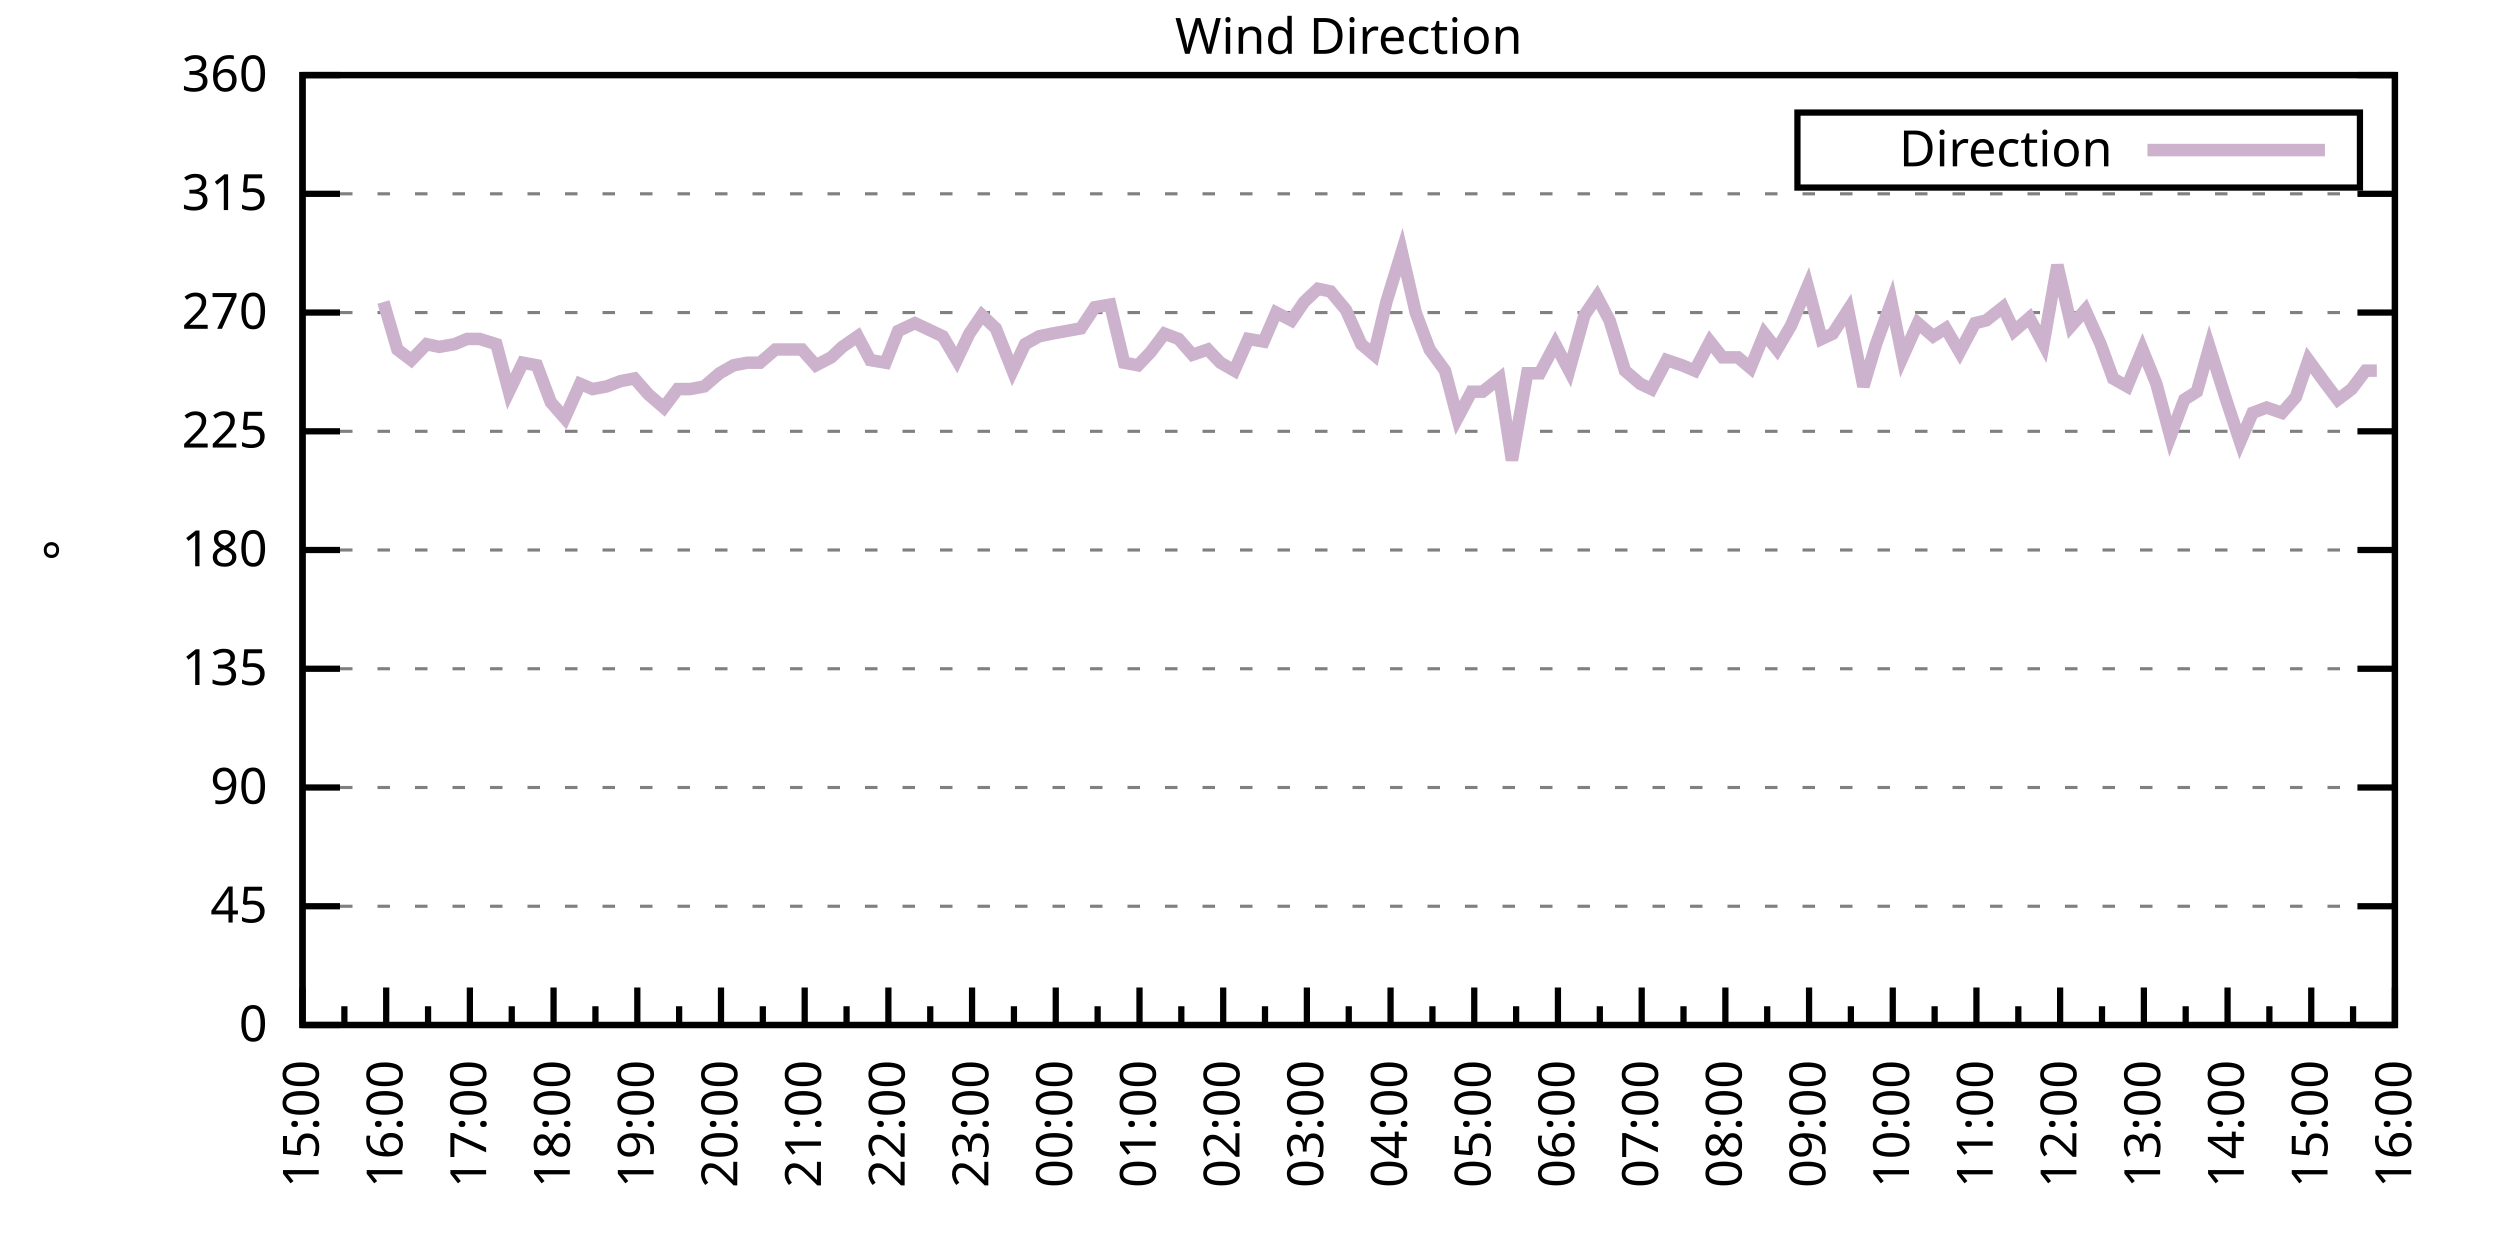
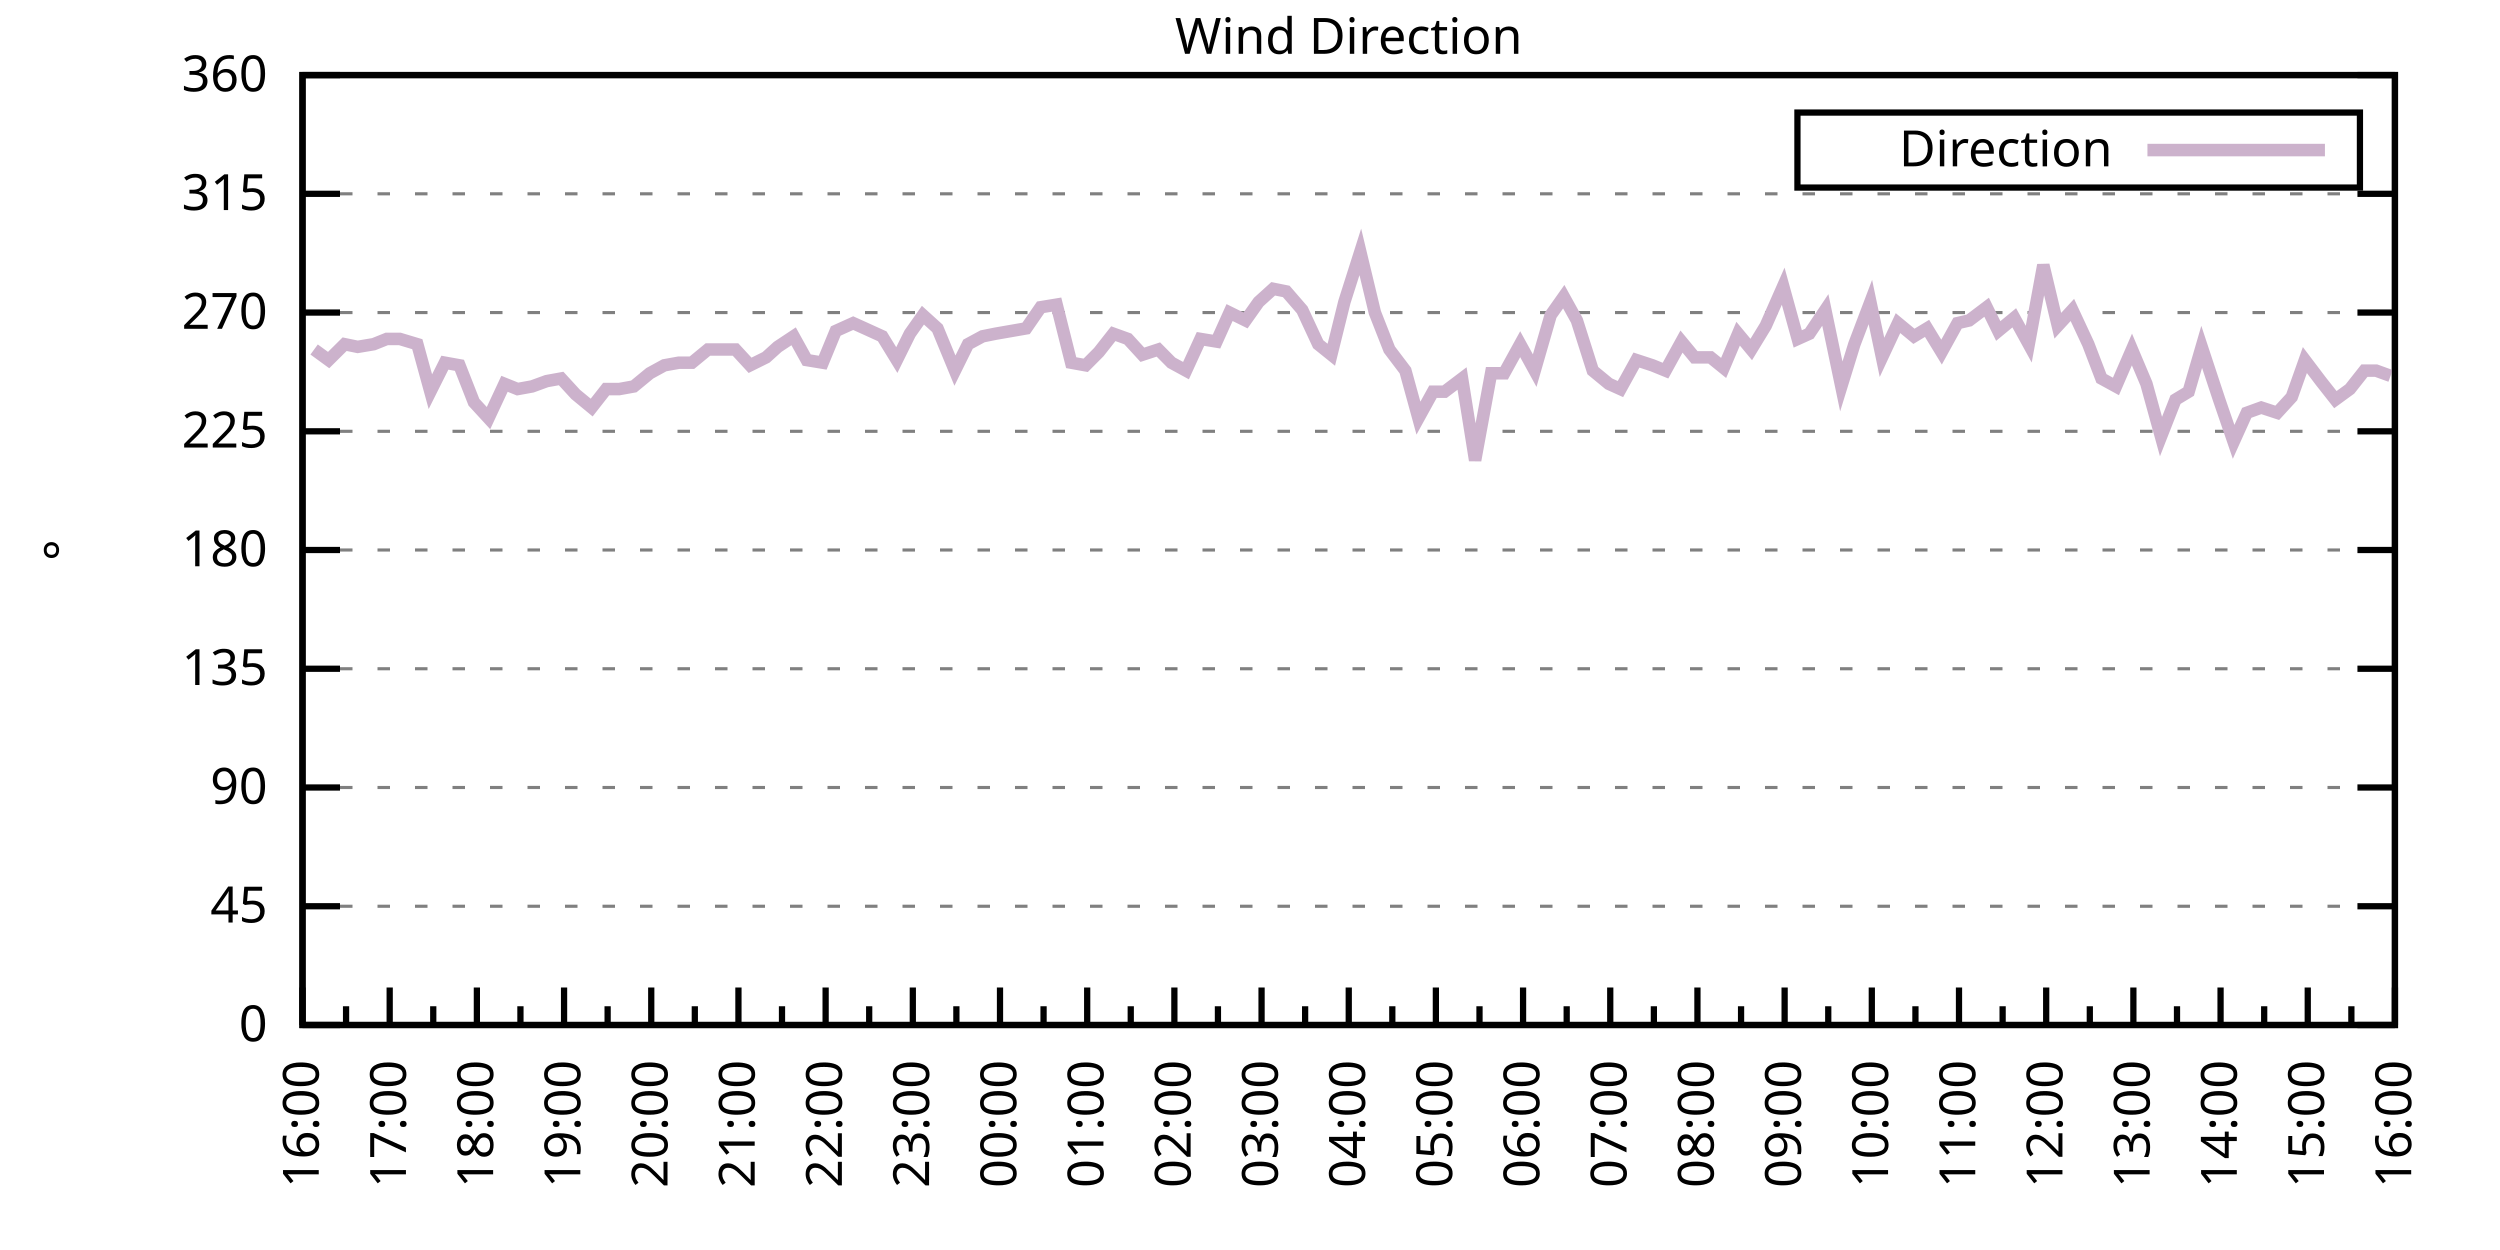
<svg xmlns="http://www.w3.org/2000/svg" xmlns:xlink="http://www.w3.org/1999/xlink" width="400" height="200" viewBox="0 0 400 200">
  <g id="gnuplot_canvas">
    <rect x="0" y="0" width="400" height="200" fill="none" />
    <defs>
      <circle id="gpDot" r="0.5" stroke-width="0.5" stroke="currentColor" />
      <path id="gpPt0" stroke-width="0.333" stroke="currentColor" d="M-1,0 h2 M0,-1 v2" />
      <path id="gpPt1" stroke-width="0.333" stroke="currentColor" d="M-1,-1 L1,1 M1,-1 L-1,1" />
      <path id="gpPt2" stroke-width="0.333" stroke="currentColor" d="M-1,0 L1,0 M0,-1 L0,1 M-1,-1 L1,1 M-1,1 L1,-1" />
      <rect id="gpPt3" stroke-width="0.333" stroke="currentColor" x="-1" y="-1" width="2" height="2" />
      <rect id="gpPt4" stroke-width="0.333" stroke="currentColor" fill="currentColor" x="-1" y="-1" width="2" height="2" />
      <circle id="gpPt5" stroke-width="0.333" stroke="currentColor" cx="0" cy="0" r="1" />
      <use xlink:href="#gpPt5" id="gpPt6" fill="currentColor" stroke="none" />
      <path id="gpPt7" stroke-width="0.333" stroke="currentColor" d="M0,-1.33 L-1.33,0.67 L1.33,0.67 z" />
      <use xlink:href="#gpPt7" id="gpPt8" fill="currentColor" stroke="none" />
      <use xlink:href="#gpPt7" id="gpPt9" stroke="currentColor" transform="rotate(180)" />
      <use xlink:href="#gpPt9" id="gpPt10" fill="currentColor" stroke="none" />
      <use xlink:href="#gpPt3" id="gpPt11" stroke="currentColor" transform="rotate(45)" />
      <use xlink:href="#gpPt11" id="gpPt12" fill="currentColor" stroke="none" />
      <path id="gpPt13" stroke-width="0.333" stroke="currentColor" d="M0,1.330 L1.265,0.411 L0.782,-1.067 L-0.782,-1.076 L-1.265,0.411 z" />
      <use xlink:href="#gpPt13" id="gpPt14" fill="currentColor" stroke="none" />
      <filter id="textbox" filterUnits="objectBoundingBox" x="0" y="0" height="1" width="1">
        <feFlood flood-color="white" flood-opacity="1" result="bgnd" />
        <feComposite in="SourceGraphic" in2="bgnd" operator="atop" />
      </filter>
      <filter id="greybox" filterUnits="objectBoundingBox" x="0" y="0" height="1" width="1">
        <feFlood flood-color="lightgrey" flood-opacity="1" result="grey" />
        <feComposite in="SourceGraphic" in2="grey" operator="atop" />
      </filter>
    </defs>
    <g fill="none" color="white" stroke="currentColor" stroke-width="1.00" stroke-linecap="butt" stroke-linejoin="miter">
</g>
    <g fill="none" color="black" stroke="currentColor" stroke-width="1.00" stroke-linecap="butt" stroke-linejoin="miter">
      <g stroke="none" shape-rendering="crispEdges">
        <polygon fill="rgb(255, 255, 255)" points="48.40,164.00 383.18,164.00 383.18,12.02 48.40,12.02 " />
      </g>
    </g>
    <g fill="none" color="black" stroke="currentColor" stroke-width="1.00" stroke-linecap="butt" stroke-linejoin="miter">
</g>
    <g fill="none" color="black" stroke="black" stroke-width="0.50" stroke-linecap="butt" stroke-linejoin="miter">
</g>
    <g fill="none" color="gray" stroke="currentColor" stroke-width="0.50" stroke-linecap="butt" stroke-linejoin="miter">
      <path stroke="gray" stroke-dasharray="2,4" class="gridline" d="M48.40,164.00 L383.19,164.00  " />
    </g>
    <g fill="none" color="gray" stroke="gray" stroke-width="1.00" stroke-linecap="butt" stroke-linejoin="miter">
</g>
    <g fill="none" color="black" stroke="currentColor" stroke-width="1.00" stroke-linecap="butt" stroke-linejoin="miter">
      <path stroke="black" d="M48.40,164.00 L54.40,164.00 M383.19,164.00 L377.19,164.00  " />
      <g transform="translate(42.80,166.60)" stroke="none" fill="black" font-family="Sans" font-size="8.00" text-anchor="end">
        <text>
          <tspan font-family="Sans"> 0</tspan>
        </text>
      </g>
    </g>
    <g fill="none" color="black" stroke="currentColor" stroke-width="1.00" stroke-linecap="butt" stroke-linejoin="miter">
</g>
    <g fill="none" color="black" stroke="black" stroke-width="0.50" stroke-linecap="butt" stroke-linejoin="miter">
</g>
    <g fill="none" color="gray" stroke="currentColor" stroke-width="0.50" stroke-linecap="butt" stroke-linejoin="miter">
      <path stroke="gray" stroke-dasharray="2,4" class="gridline" d="M48.40,145.00 L383.19,145.00  " />
    </g>
    <g fill="none" color="gray" stroke="gray" stroke-width="1.00" stroke-linecap="butt" stroke-linejoin="miter">
</g>
    <g fill="none" color="black" stroke="currentColor" stroke-width="1.00" stroke-linecap="butt" stroke-linejoin="miter">
      <path stroke="black" d="M48.40,145.00 L54.40,145.00 M383.19,145.00 L377.19,145.00  " />
      <g transform="translate(42.80,147.60)" stroke="none" fill="black" font-family="Sans" font-size="8.00" text-anchor="end">
        <text>
          <tspan font-family="Sans"> 45</tspan>
        </text>
      </g>
    </g>
    <g fill="none" color="black" stroke="currentColor" stroke-width="1.00" stroke-linecap="butt" stroke-linejoin="miter">
</g>
    <g fill="none" color="black" stroke="black" stroke-width="0.50" stroke-linecap="butt" stroke-linejoin="miter">
</g>
    <g fill="none" color="gray" stroke="currentColor" stroke-width="0.50" stroke-linecap="butt" stroke-linejoin="miter">
      <path stroke="gray" stroke-dasharray="2,4" class="gridline" d="M48.40,126.00 L383.19,126.00  " />
    </g>
    <g fill="none" color="gray" stroke="gray" stroke-width="1.00" stroke-linecap="butt" stroke-linejoin="miter">
</g>
    <g fill="none" color="black" stroke="currentColor" stroke-width="1.00" stroke-linecap="butt" stroke-linejoin="miter">
      <path stroke="black" d="M48.40,126.00 L54.40,126.00 M383.19,126.00 L377.19,126.00  " />
      <g transform="translate(42.80,128.60)" stroke="none" fill="black" font-family="Sans" font-size="8.00" text-anchor="end">
        <text>
          <tspan font-family="Sans"> 90</tspan>
        </text>
      </g>
    </g>
    <g fill="none" color="black" stroke="currentColor" stroke-width="1.00" stroke-linecap="butt" stroke-linejoin="miter">
</g>
    <g fill="none" color="black" stroke="black" stroke-width="0.50" stroke-linecap="butt" stroke-linejoin="miter">
</g>
    <g fill="none" color="gray" stroke="currentColor" stroke-width="0.50" stroke-linecap="butt" stroke-linejoin="miter">
      <path stroke="gray" stroke-dasharray="2,4" class="gridline" d="M48.40,107.00 L383.19,107.00  " />
    </g>
    <g fill="none" color="gray" stroke="gray" stroke-width="1.00" stroke-linecap="butt" stroke-linejoin="miter">
</g>
    <g fill="none" color="black" stroke="currentColor" stroke-width="1.00" stroke-linecap="butt" stroke-linejoin="miter">
      <path stroke="black" d="M48.40,107.00 L54.40,107.00 M383.19,107.00 L377.19,107.00  " />
      <g transform="translate(42.80,109.60)" stroke="none" fill="black" font-family="Sans" font-size="8.00" text-anchor="end">
        <text>
          <tspan font-family="Sans"> 135</tspan>
        </text>
      </g>
    </g>
    <g fill="none" color="black" stroke="currentColor" stroke-width="1.00" stroke-linecap="butt" stroke-linejoin="miter">
</g>
    <g fill="none" color="black" stroke="black" stroke-width="0.50" stroke-linecap="butt" stroke-linejoin="miter">
</g>
    <g fill="none" color="gray" stroke="currentColor" stroke-width="0.50" stroke-linecap="butt" stroke-linejoin="miter">
      <path stroke="gray" stroke-dasharray="2,4" class="gridline" d="M48.40,88.00 L383.19,88.00  " />
    </g>
    <g fill="none" color="gray" stroke="gray" stroke-width="1.00" stroke-linecap="butt" stroke-linejoin="miter">
</g>
    <g fill="none" color="black" stroke="currentColor" stroke-width="1.00" stroke-linecap="butt" stroke-linejoin="miter">
      <path stroke="black" d="M48.40,88.00 L54.40,88.00 M383.19,88.00 L377.19,88.00  " />
      <g transform="translate(42.80,90.60)" stroke="none" fill="black" font-family="Sans" font-size="8.00" text-anchor="end">
        <text>
          <tspan font-family="Sans"> 180</tspan>
        </text>
      </g>
    </g>
    <g fill="none" color="black" stroke="currentColor" stroke-width="1.00" stroke-linecap="butt" stroke-linejoin="miter">
</g>
    <g fill="none" color="black" stroke="black" stroke-width="0.50" stroke-linecap="butt" stroke-linejoin="miter">
</g>
    <g fill="none" color="gray" stroke="currentColor" stroke-width="0.50" stroke-linecap="butt" stroke-linejoin="miter">
      <path stroke="gray" stroke-dasharray="2,4" class="gridline" d="M48.40,69.01 L383.19,69.01  " />
    </g>
    <g fill="none" color="gray" stroke="gray" stroke-width="1.00" stroke-linecap="butt" stroke-linejoin="miter">
</g>
    <g fill="none" color="black" stroke="currentColor" stroke-width="1.00" stroke-linecap="butt" stroke-linejoin="miter">
      <path stroke="black" d="M48.40,69.01 L54.40,69.01 M383.19,69.01 L377.19,69.01  " />
      <g transform="translate(42.80,71.61)" stroke="none" fill="black" font-family="Sans" font-size="8.00" text-anchor="end">
        <text>
          <tspan font-family="Sans"> 225</tspan>
        </text>
      </g>
    </g>
    <g fill="none" color="black" stroke="currentColor" stroke-width="1.00" stroke-linecap="butt" stroke-linejoin="miter">
</g>
    <g fill="none" color="black" stroke="black" stroke-width="0.50" stroke-linecap="butt" stroke-linejoin="miter">
</g>
    <g fill="none" color="gray" stroke="currentColor" stroke-width="0.50" stroke-linecap="butt" stroke-linejoin="miter">
      <path stroke="gray" stroke-dasharray="2,4" class="gridline" d="M48.40,50.01 L383.19,50.01  " />
    </g>
    <g fill="none" color="gray" stroke="gray" stroke-width="1.00" stroke-linecap="butt" stroke-linejoin="miter">
</g>
    <g fill="none" color="black" stroke="currentColor" stroke-width="1.00" stroke-linecap="butt" stroke-linejoin="miter">
      <path stroke="black" d="M48.40,50.01 L54.40,50.01 M383.19,50.01 L377.19,50.01  " />
      <g transform="translate(42.80,52.61)" stroke="none" fill="black" font-family="Sans" font-size="8.00" text-anchor="end">
        <text>
          <tspan font-family="Sans"> 270</tspan>
        </text>
      </g>
    </g>
    <g fill="none" color="black" stroke="currentColor" stroke-width="1.00" stroke-linecap="butt" stroke-linejoin="miter">
</g>
    <g fill="none" color="black" stroke="black" stroke-width="0.50" stroke-linecap="butt" stroke-linejoin="miter">
</g>
    <g fill="none" color="gray" stroke="currentColor" stroke-width="0.50" stroke-linecap="butt" stroke-linejoin="miter">
      <path stroke="gray" stroke-dasharray="2,4" class="gridline" d="M48.40,31.01 L383.19,31.01  " />
    </g>
    <g fill="none" color="gray" stroke="gray" stroke-width="1.00" stroke-linecap="butt" stroke-linejoin="miter">
</g>
    <g fill="none" color="black" stroke="currentColor" stroke-width="1.00" stroke-linecap="butt" stroke-linejoin="miter">
      <path stroke="black" d="M48.40,31.01 L54.40,31.01 M383.19,31.01 L377.19,31.01  " />
      <g transform="translate(42.80,33.61)" stroke="none" fill="black" font-family="Sans" font-size="8.00" text-anchor="end">
        <text>
          <tspan font-family="Sans"> 315</tspan>
        </text>
      </g>
    </g>
    <g fill="none" color="black" stroke="currentColor" stroke-width="1.00" stroke-linecap="butt" stroke-linejoin="miter">
</g>
    <g fill="none" color="black" stroke="black" stroke-width="0.50" stroke-linecap="butt" stroke-linejoin="miter">
</g>
    <g fill="none" color="gray" stroke="currentColor" stroke-width="0.50" stroke-linecap="butt" stroke-linejoin="miter">
      <path stroke="gray" stroke-dasharray="2,4" class="gridline" d="M48.40,12.01 L383.19,12.01  " />
    </g>
    <g fill="none" color="gray" stroke="gray" stroke-width="1.00" stroke-linecap="butt" stroke-linejoin="miter">
</g>
    <g fill="none" color="black" stroke="currentColor" stroke-width="1.00" stroke-linecap="butt" stroke-linejoin="miter">
      <path stroke="black" d="M48.40,12.01 L54.40,12.01 M383.19,12.01 L377.19,12.01  " />
      <g transform="translate(42.80,14.61)" stroke="none" fill="black" font-family="Sans" font-size="8.00" text-anchor="end">
        <text>
          <tspan font-family="Sans"> 360</tspan>
        </text>
      </g>
    </g>
    <g fill="none" color="black" stroke="currentColor" stroke-width="1.00" stroke-linecap="butt" stroke-linejoin="miter">
      <path stroke="black" d="M48.40,164.00 L48.40,158.00  " />
      <g transform="translate(51.00,169.60) rotate(270)" stroke="none" fill="black" font-family="Sans" font-size="8.00" text-anchor="end">
        <text>
+           <tspan font-family="Sans">16:00</tspan>
+         </text>
+       </g>
+     </g>
+     <g fill="none" color="black" stroke="currentColor" stroke-width="1.00" stroke-linecap="butt" stroke-linejoin="miter">
+       <path stroke="black" d="M55.37,164.00 L55.37,161.00 M62.35,164.00 L62.35,158.00  " />
+       <g transform="translate(64.95,169.60) rotate(270)" stroke="none" fill="black" font-family="Sans" font-size="8.00" text-anchor="end">
+         <text>
+           <tspan font-family="Sans">17:00</tspan>
+         </text>
+       </g>
+     </g>
+     <g fill="none" color="black" stroke="currentColor" stroke-width="1.00" stroke-linecap="butt" stroke-linejoin="miter">
+       <path stroke="black" d="M69.32,164.00 L69.32,161.00 M76.30,164.00 L76.30,158.00  " />
+       <g transform="translate(78.90,169.60) rotate(270)" stroke="none" fill="black" font-family="Sans" font-size="8.00" text-anchor="end">
+         <text>
+           <tspan font-family="Sans">18:00</tspan>
+         </text>
+       </g>
+     </g>
+     <g fill="none" color="black" stroke="currentColor" stroke-width="1.00" stroke-linecap="butt" stroke-linejoin="miter">
+       <path stroke="black" d="M83.27,164.00 L83.27,161.00 M90.25,164.00 L90.25,158.00  " />
+       <g transform="translate(92.85,169.60) rotate(270)" stroke="none" fill="black" font-family="Sans" font-size="8.00" text-anchor="end">
+         <text>
+           <tspan font-family="Sans">19:00</tspan>
+         </text>
+       </g>
+     </g>
+     <g fill="none" color="black" stroke="currentColor" stroke-width="1.00" stroke-linecap="butt" stroke-linejoin="miter">
+       <path stroke="black" d="M97.22,164.00 L97.22,161.00 M104.20,164.00 L104.20,158.00  " />
+       <g transform="translate(106.80,169.60) rotate(270)" stroke="none" fill="black" font-family="Sans" font-size="8.00" text-anchor="end">
+         <text>
+           <tspan font-family="Sans">20:00</tspan>
+         </text>
+       </g>
+     </g>
+     <g fill="none" color="black" stroke="currentColor" stroke-width="1.00" stroke-linecap="butt" stroke-linejoin="miter">
+       <path stroke="black" d="M111.17,164.00 L111.17,161.00 M118.15,164.00 L118.15,158.00  " />
+       <g transform="translate(120.75,169.60) rotate(270)" stroke="none" fill="black" font-family="Sans" font-size="8.00" text-anchor="end">
+         <text>
+           <tspan font-family="Sans">21:00</tspan>
+         </text>
+       </g>
+     </g>
+     <g fill="none" color="black" stroke="currentColor" stroke-width="1.00" stroke-linecap="butt" stroke-linejoin="miter">
+       <path stroke="black" d="M125.12,164.00 L125.12,161.00 M132.10,164.00 L132.10,158.00  " />
+       <g transform="translate(134.70,169.60) rotate(270)" stroke="none" fill="black" font-family="Sans" font-size="8.00" text-anchor="end">
+         <text>
+           <tspan font-family="Sans">22:00</tspan>
+         </text>
+       </g>
+     </g>
+     <g fill="none" color="black" stroke="currentColor" stroke-width="1.00" stroke-linecap="butt" stroke-linejoin="miter">
+       <path stroke="black" d="M139.07,164.00 L139.07,161.00 M146.05,164.00 L146.05,158.00  " />
+       <g transform="translate(148.65,169.60) rotate(270)" stroke="none" fill="black" font-family="Sans" font-size="8.00" text-anchor="end">
+         <text>
+           <tspan font-family="Sans">23:00</tspan>
+         </text>
+       </g>
+     </g>
+     <g fill="none" color="black" stroke="currentColor" stroke-width="1.00" stroke-linecap="butt" stroke-linejoin="miter">
+       <path stroke="black" d="M153.02,164.00 L153.02,161.00 M160.00,164.00 L160.00,158.00  " />
+       <g transform="translate(162.60,169.60) rotate(270)" stroke="none" fill="black" font-family="Sans" font-size="8.00" text-anchor="end">
+         <text>
+           <tspan font-family="Sans">00:00</tspan>
+         </text>
+       </g>
+     </g>
+     <g fill="none" color="black" stroke="currentColor" stroke-width="1.00" stroke-linecap="butt" stroke-linejoin="miter">
+       <path stroke="black" d="M166.97,164.00 L166.97,161.00 M173.95,164.00 L173.95,158.00  " />
+       <g transform="translate(176.55,169.60) rotate(270)" stroke="none" fill="black" font-family="Sans" font-size="8.00" text-anchor="end">
+         <text>
+           <tspan font-family="Sans">01:00</tspan>
+         </text>
+       </g>
+     </g>
+     <g fill="none" color="black" stroke="currentColor" stroke-width="1.00" stroke-linecap="butt" stroke-linejoin="miter">
+       <path stroke="black" d="M180.92,164.00 L180.92,161.00 M187.90,164.00 L187.90,158.00  " />
+       <g transform="translate(190.50,169.60) rotate(270)" stroke="none" fill="black" font-family="Sans" font-size="8.00" text-anchor="end">
+         <text>
+           <tspan font-family="Sans">02:00</tspan>
+         </text>
+       </g>
+     </g>
+     <g fill="none" color="black" stroke="currentColor" stroke-width="1.00" stroke-linecap="butt" stroke-linejoin="miter">
+       <path stroke="black" d="M194.87,164.00 L194.87,161.00 M201.85,164.00 L201.85,158.00  " />
+       <g transform="translate(204.45,169.60) rotate(270)" stroke="none" fill="black" font-family="Sans" font-size="8.00" text-anchor="end">
+         <text>
+           <tspan font-family="Sans">03:00</tspan>
+         </text>
+       </g>
+     </g>
+     <g fill="none" color="black" stroke="currentColor" stroke-width="1.00" stroke-linecap="butt" stroke-linejoin="miter">
+       <path stroke="black" d="M208.82,164.00 L208.82,161.00 M215.80,164.00 L215.80,158.00  " />
+       <g transform="translate(218.40,169.60) rotate(270)" stroke="none" fill="black" font-family="Sans" font-size="8.00" text-anchor="end">
+         <text>
+           <tspan font-family="Sans">04:00</tspan>
+         </text>
+       </g>
+     </g>
+     <g fill="none" color="black" stroke="currentColor" stroke-width="1.00" stroke-linecap="butt" stroke-linejoin="miter">
+       <path stroke="black" d="M222.77,164.00 L222.77,161.00 M229.74,164.00 L229.74,158.00  " />
+       <g transform="translate(232.34,169.60) rotate(270)" stroke="none" fill="black" font-family="Sans" font-size="8.00" text-anchor="end">
+         <text>
+           <tspan font-family="Sans">05:00</tspan>
+         </text>
+       </g>
+     </g>
+     <g fill="none" color="black" stroke="currentColor" stroke-width="1.00" stroke-linecap="butt" stroke-linejoin="miter">
+       <path stroke="black" d="M236.72,164.00 L236.72,161.00 M243.69,164.00 L243.69,158.00  " />
+       <g transform="translate(246.29,169.60) rotate(270)" stroke="none" fill="black" font-family="Sans" font-size="8.00" text-anchor="end">
+         <text>
+           <tspan font-family="Sans">06:00</tspan>
+         </text>
+       </g>
+     </g>
+     <g fill="none" color="black" stroke="currentColor" stroke-width="1.00" stroke-linecap="butt" stroke-linejoin="miter">
+       <path stroke="black" d="M250.67,164.00 L250.67,161.00 M257.64,164.00 L257.64,158.00  " />
+       <g transform="translate(260.24,169.60) rotate(270)" stroke="none" fill="black" font-family="Sans" font-size="8.00" text-anchor="end">
+         <text>
+           <tspan font-family="Sans">07:00</tspan>
+         </text>
+       </g>
+     </g>
+     <g fill="none" color="black" stroke="currentColor" stroke-width="1.00" stroke-linecap="butt" stroke-linejoin="miter">
+       <path stroke="black" d="M264.62,164.00 L264.62,161.00 M271.59,164.00 L271.59,158.00  " />
+       <g transform="translate(274.19,169.60) rotate(270)" stroke="none" fill="black" font-family="Sans" font-size="8.00" text-anchor="end">
+         <text>
+           <tspan font-family="Sans">08:00</tspan>
+         </text>
+       </g>
+     </g>
+     <g fill="none" color="black" stroke="currentColor" stroke-width="1.00" stroke-linecap="butt" stroke-linejoin="miter">
+       <path stroke="black" d="M278.57,164.00 L278.57,161.00 M285.54,164.00 L285.54,158.00  " />
+       <g transform="translate(288.14,169.60) rotate(270)" stroke="none" fill="black" font-family="Sans" font-size="8.00" text-anchor="end">
+         <text>
+           <tspan font-family="Sans">09:00</tspan>
+         </text>
+       </g>
+     </g>
+     <g fill="none" color="black" stroke="currentColor" stroke-width="1.00" stroke-linecap="butt" stroke-linejoin="miter">
+       <path stroke="black" d="M292.52,164.00 L292.52,161.00 M299.49,164.00 L299.49,158.00  " />
+       <g transform="translate(302.09,169.60) rotate(270)" stroke="none" fill="black" font-family="Sans" font-size="8.00" text-anchor="end">
+         <text>
+           <tspan font-family="Sans">10:00</tspan>
+         </text>
+       </g>
+     </g>
+     <g fill="none" color="black" stroke="currentColor" stroke-width="1.00" stroke-linecap="butt" stroke-linejoin="miter">
+       <path stroke="black" d="M306.47,164.00 L306.47,161.00 M313.44,164.00 L313.44,158.00  " />
+       <g transform="translate(316.04,169.60) rotate(270)" stroke="none" fill="black" font-family="Sans" font-size="8.00" text-anchor="end">
+         <text>
+           <tspan font-family="Sans">11:00</tspan>
+         </text>
+       </g>
+     </g>
+     <g fill="none" color="black" stroke="currentColor" stroke-width="1.00" stroke-linecap="butt" stroke-linejoin="miter">
+       <path stroke="black" d="M320.42,164.00 L320.42,161.00 M327.39,164.00 L327.39,158.00  " />
+       <g transform="translate(329.99,169.60) rotate(270)" stroke="none" fill="black" font-family="Sans" font-size="8.00" text-anchor="end">
+         <text>
+           <tspan font-family="Sans">12:00</tspan>
+         </text>
+       </g>
+     </g>
+     <g fill="none" color="black" stroke="currentColor" stroke-width="1.00" stroke-linecap="butt" stroke-linejoin="miter">
+       <path stroke="black" d="M334.37,164.00 L334.37,161.00 M341.34,164.00 L341.34,158.00  " />
+       <g transform="translate(343.94,169.60) rotate(270)" stroke="none" fill="black" font-family="Sans" font-size="8.00" text-anchor="end">
+         <text>
+           <tspan font-family="Sans">13:00</tspan>
+         </text>
+       </g>
+     </g>
+     <g fill="none" color="black" stroke="currentColor" stroke-width="1.00" stroke-linecap="butt" stroke-linejoin="miter">
+       <path stroke="black" d="M348.32,164.00 L348.32,161.00 M355.29,164.00 L355.29,158.00  " />
+       <g transform="translate(357.89,169.60) rotate(270)" stroke="none" fill="black" font-family="Sans" font-size="8.00" text-anchor="end">
+         <text>
+           <tspan font-family="Sans">14:00</tspan>
+         </text>
+       </g>
+     </g>
+     <g fill="none" color="black" stroke="currentColor" stroke-width="1.00" stroke-linecap="butt" stroke-linejoin="miter">
+       <path stroke="black" d="M362.27,164.00 L362.27,161.00 M369.24,164.00 L369.24,158.00  " />
+       <g transform="translate(371.84,169.60) rotate(270)" stroke="none" fill="black" font-family="Sans" font-size="8.00" text-anchor="end">
+         <text>
          <tspan font-family="Sans">15:00</tspan>
        </text>
      </g>
    </g>
    <g fill="none" color="black" stroke="currentColor" stroke-width="1.00" stroke-linecap="butt" stroke-linejoin="miter">
-       <path stroke="black" d="M55.10,164.00 L55.10,161.00 M61.79,164.00 L61.79,158.00  " />
-       <g transform="translate(64.39,169.60) rotate(270)" stroke="none" fill="black" font-family="Sans" font-size="8.00" text-anchor="end">
-         <text>
-           <tspan font-family="Sans">16:00</tspan>
-         </text>
-       </g>
-     </g>
-     <g fill="none" color="black" stroke="currentColor" stroke-width="1.00" stroke-linecap="butt" stroke-linejoin="miter">
-       <path stroke="black" d="M68.49,164.00 L68.49,161.00 M75.18,164.00 L75.18,158.00  " />
-       <g transform="translate(77.78,169.60) rotate(270)" stroke="none" fill="black" font-family="Sans" font-size="8.00" text-anchor="end">
-         <text>
-           <tspan font-family="Sans">17:00</tspan>
-         </text>
-       </g>
-     </g>
-     <g fill="none" color="black" stroke="currentColor" stroke-width="1.00" stroke-linecap="butt" stroke-linejoin="miter">
-       <path stroke="black" d="M81.88,164.00 L81.88,161.00 M88.57,164.00 L88.57,158.00  " />
-       <g transform="translate(91.17,169.60) rotate(270)" stroke="none" fill="black" font-family="Sans" font-size="8.00" text-anchor="end">
-         <text>
-           <tspan font-family="Sans">18:00</tspan>
-         </text>
-       </g>
-     </g>
-     <g fill="none" color="black" stroke="currentColor" stroke-width="1.00" stroke-linecap="butt" stroke-linejoin="miter">
-       <path stroke="black" d="M95.27,164.00 L95.27,161.00 M101.97,164.00 L101.97,158.00  " />
-       <g transform="translate(104.57,169.60) rotate(270)" stroke="none" fill="black" font-family="Sans" font-size="8.00" text-anchor="end">
-         <text>
-           <tspan font-family="Sans">19:00</tspan>
-         </text>
-       </g>
-     </g>
-     <g fill="none" color="black" stroke="currentColor" stroke-width="1.00" stroke-linecap="butt" stroke-linejoin="miter">
-       <path stroke="black" d="M108.66,164.00 L108.66,161.00 M115.36,164.00 L115.36,158.00  " />
-       <g transform="translate(117.96,169.60) rotate(270)" stroke="none" fill="black" font-family="Sans" font-size="8.00" text-anchor="end">
-         <text>
-           <tspan font-family="Sans">20:00</tspan>
-         </text>
-       </g>
-     </g>
-     <g fill="none" color="black" stroke="currentColor" stroke-width="1.00" stroke-linecap="butt" stroke-linejoin="miter">
-       <path stroke="black" d="M122.05,164.00 L122.05,161.00 M128.75,164.00 L128.75,158.00  " />
-       <g transform="translate(131.35,169.60) rotate(270)" stroke="none" fill="black" font-family="Sans" font-size="8.00" text-anchor="end">
-         <text>
-           <tspan font-family="Sans">21:00</tspan>
-         </text>
-       </g>
-     </g>
-     <g fill="none" color="black" stroke="currentColor" stroke-width="1.00" stroke-linecap="butt" stroke-linejoin="miter">
-       <path stroke="black" d="M135.45,164.00 L135.45,161.00 M142.14,164.00 L142.14,158.00  " />
-       <g transform="translate(144.74,169.60) rotate(270)" stroke="none" fill="black" font-family="Sans" font-size="8.00" text-anchor="end">
-         <text>
-           <tspan font-family="Sans">22:00</tspan>
-         </text>
-       </g>
-     </g>
-     <g fill="none" color="black" stroke="currentColor" stroke-width="1.00" stroke-linecap="butt" stroke-linejoin="miter">
-       <path stroke="black" d="M148.84,164.00 L148.84,161.00 M155.53,164.00 L155.53,158.00  " />
-       <g transform="translate(158.13,169.60) rotate(270)" stroke="none" fill="black" font-family="Sans" font-size="8.00" text-anchor="end">
-         <text>
-           <tspan font-family="Sans">23:00</tspan>
-         </text>
-       </g>
-     </g>
-     <g fill="none" color="black" stroke="currentColor" stroke-width="1.00" stroke-linecap="butt" stroke-linejoin="miter">
-       <path stroke="black" d="M162.23,164.00 L162.23,161.00 M168.92,164.00 L168.92,158.00  " />
-       <g transform="translate(171.52,169.60) rotate(270)" stroke="none" fill="black" font-family="Sans" font-size="8.00" text-anchor="end">
-         <text>
-           <tspan font-family="Sans">00:00</tspan>
-         </text>
-       </g>
-     </g>
-     <g fill="none" color="black" stroke="currentColor" stroke-width="1.00" stroke-linecap="butt" stroke-linejoin="miter">
-       <path stroke="black" d="M175.62,164.00 L175.62,161.00 M182.32,164.00 L182.32,158.00  " />
-       <g transform="translate(184.92,169.60) rotate(270)" stroke="none" fill="black" font-family="Sans" font-size="8.00" text-anchor="end">
-         <text>
-           <tspan font-family="Sans">01:00</tspan>
-         </text>
-       </g>
-     </g>
-     <g fill="none" color="black" stroke="currentColor" stroke-width="1.00" stroke-linecap="butt" stroke-linejoin="miter">
-       <path stroke="black" d="M189.01,164.00 L189.01,161.00 M195.71,164.00 L195.71,158.00  " />
-       <g transform="translate(198.31,169.60) rotate(270)" stroke="none" fill="black" font-family="Sans" font-size="8.00" text-anchor="end">
-         <text>
-           <tspan font-family="Sans">02:00</tspan>
-         </text>
-       </g>
-     </g>
-     <g fill="none" color="black" stroke="currentColor" stroke-width="1.00" stroke-linecap="butt" stroke-linejoin="miter">
-       <path stroke="black" d="M202.40,164.00 L202.40,161.00 M209.10,164.00 L209.10,158.00  " />
-       <g transform="translate(211.70,169.60) rotate(270)" stroke="none" fill="black" font-family="Sans" font-size="8.00" text-anchor="end">
-         <text>
-           <tspan font-family="Sans">03:00</tspan>
-         </text>
-       </g>
-     </g>
-     <g fill="none" color="black" stroke="currentColor" stroke-width="1.00" stroke-linecap="butt" stroke-linejoin="miter">
-       <path stroke="black" d="M215.80,164.00 L215.80,161.00 M222.49,164.00 L222.49,158.00  " />
-       <g transform="translate(225.09,169.60) rotate(270)" stroke="none" fill="black" font-family="Sans" font-size="8.00" text-anchor="end">
-         <text>
-           <tspan font-family="Sans">04:00</tspan>
-         </text>
-       </g>
-     </g>
-     <g fill="none" color="black" stroke="currentColor" stroke-width="1.00" stroke-linecap="butt" stroke-linejoin="miter">
-       <path stroke="black" d="M229.19,164.00 L229.19,161.00 M235.88,164.00 L235.88,158.00  " />
-       <g transform="translate(238.48,169.60) rotate(270)" stroke="none" fill="black" font-family="Sans" font-size="8.00" text-anchor="end">
-         <text>
-           <tspan font-family="Sans">05:00</tspan>
-         </text>
-       </g>
-     </g>
-     <g fill="none" color="black" stroke="currentColor" stroke-width="1.00" stroke-linecap="butt" stroke-linejoin="miter">
-       <path stroke="black" d="M242.58,164.00 L242.58,161.00 M249.27,164.00 L249.27,158.00  " />
-       <g transform="translate(251.87,169.60) rotate(270)" stroke="none" fill="black" font-family="Sans" font-size="8.00" text-anchor="end">
-         <text>
-           <tspan font-family="Sans">06:00</tspan>
-         </text>
-       </g>
-     </g>
-     <g fill="none" color="black" stroke="currentColor" stroke-width="1.00" stroke-linecap="butt" stroke-linejoin="miter">
-       <path stroke="black" d="M255.97,164.00 L255.97,161.00 M262.67,164.00 L262.67,158.00  " />
-       <g transform="translate(265.27,169.60) rotate(270)" stroke="none" fill="black" font-family="Sans" font-size="8.00" text-anchor="end">
-         <text>
-           <tspan font-family="Sans">07:00</tspan>
-         </text>
-       </g>
-     </g>
-     <g fill="none" color="black" stroke="currentColor" stroke-width="1.00" stroke-linecap="butt" stroke-linejoin="miter">
-       <path stroke="black" d="M269.36,164.00 L269.36,161.00 M276.06,164.00 L276.06,158.00  " />
-       <g transform="translate(278.66,169.60) rotate(270)" stroke="none" fill="black" font-family="Sans" font-size="8.00" text-anchor="end">
-         <text>
-           <tspan font-family="Sans">08:00</tspan>
-         </text>
-       </g>
-     </g>
-     <g fill="none" color="black" stroke="currentColor" stroke-width="1.00" stroke-linecap="butt" stroke-linejoin="miter">
-       <path stroke="black" d="M282.75,164.00 L282.75,161.00 M289.45,164.00 L289.45,158.00  " />
-       <g transform="translate(292.05,169.60) rotate(270)" stroke="none" fill="black" font-family="Sans" font-size="8.00" text-anchor="end">
-         <text>
-           <tspan font-family="Sans">09:00</tspan>
-         </text>
-       </g>
-     </g>
-     <g fill="none" color="black" stroke="currentColor" stroke-width="1.00" stroke-linecap="butt" stroke-linejoin="miter">
-       <path stroke="black" d="M296.14,164.00 L296.14,161.00 M302.84,164.00 L302.84,158.00  " />
-       <g transform="translate(305.44,169.60) rotate(270)" stroke="none" fill="black" font-family="Sans" font-size="8.00" text-anchor="end">
-         <text>
-           <tspan font-family="Sans">10:00</tspan>
-         </text>
-       </g>
-     </g>
-     <g fill="none" color="black" stroke="currentColor" stroke-width="1.00" stroke-linecap="butt" stroke-linejoin="miter">
-       <path stroke="black" d="M309.54,164.00 L309.54,161.00 M316.23,164.00 L316.23,158.00  " />
-       <g transform="translate(318.83,169.60) rotate(270)" stroke="none" fill="black" font-family="Sans" font-size="8.00" text-anchor="end">
-         <text>
-           <tspan font-family="Sans">11:00</tspan>
-         </text>
-       </g>
-     </g>
-     <g fill="none" color="black" stroke="currentColor" stroke-width="1.00" stroke-linecap="butt" stroke-linejoin="miter">
-       <path stroke="black" d="M322.93,164.00 L322.93,161.00 M329.62,164.00 L329.62,158.00  " />
-       <g transform="translate(332.22,169.60) rotate(270)" stroke="none" fill="black" font-family="Sans" font-size="8.00" text-anchor="end">
-         <text>
-           <tspan font-family="Sans">12:00</tspan>
-         </text>
-       </g>
-     </g>
-     <g fill="none" color="black" stroke="currentColor" stroke-width="1.00" stroke-linecap="butt" stroke-linejoin="miter">
-       <path stroke="black" d="M336.32,164.00 L336.32,161.00 M343.02,164.00 L343.02,158.00  " />
-       <g transform="translate(345.62,169.60) rotate(270)" stroke="none" fill="black" font-family="Sans" font-size="8.00" text-anchor="end">
-         <text>
-           <tspan font-family="Sans">13:00</tspan>
-         </text>
-       </g>
-     </g>
-     <g fill="none" color="black" stroke="currentColor" stroke-width="1.00" stroke-linecap="butt" stroke-linejoin="miter">
-       <path stroke="black" d="M349.71,164.00 L349.71,161.00 M356.41,164.00 L356.41,158.00  " />
-       <g transform="translate(359.01,169.60) rotate(270)" stroke="none" fill="black" font-family="Sans" font-size="8.00" text-anchor="end">
-         <text>
-           <tspan font-family="Sans">14:00</tspan>
-         </text>
-       </g>
-     </g>
-     <g fill="none" color="black" stroke="currentColor" stroke-width="1.00" stroke-linecap="butt" stroke-linejoin="miter">
-       <path stroke="black" d="M363.10,164.00 L363.10,161.00 M369.80,164.00 L369.80,158.00  " />
-       <g transform="translate(372.40,169.60) rotate(270)" stroke="none" fill="black" font-family="Sans" font-size="8.00" text-anchor="end">
-         <text>
-           <tspan font-family="Sans">15:00</tspan>
-         </text>
-       </g>
-     </g>
-     <g fill="none" color="black" stroke="currentColor" stroke-width="1.00" stroke-linecap="butt" stroke-linejoin="miter">
-       <path stroke="black" d="M376.49,164.00 L376.49,161.00 M383.19,164.00 L383.19,158.00  " />
+       <path stroke="black" d="M376.22,164.00 L376.22,161.00 M383.19,164.00 L383.19,158.00  " />
      <g transform="translate(385.79,169.60) rotate(270)" stroke="none" fill="black" font-family="Sans" font-size="8.00" text-anchor="end">
        <text>
          <tspan font-family="Sans">16:00</tspan>
        </text>
      </g>
    </g>
    <g fill="none" color="black" stroke="currentColor" stroke-width="1.00" stroke-linecap="butt" stroke-linejoin="miter">
</g>
    <g fill="none" color="black" stroke="currentColor" stroke-width="1.00" stroke-linecap="butt" stroke-linejoin="miter">
      <path stroke="black" d="M48.40,12.01 L48.40,164.00 L383.19,164.00 L383.19,12.01 L48.40,12.01 Z  " />
    </g>
    <g fill="none" color="black" stroke="currentColor" stroke-width="1.00" stroke-linecap="butt" stroke-linejoin="miter">
      <g transform="translate(12.80,88.01) rotate(270)" stroke="none" fill="black" font-family="Sans" font-size="8.00" text-anchor="middle">
        <text>
          <tspan font-family="Sans">°</tspan>
        </text>
      </g>
    </g>
    <g fill="none" color="black" stroke="currentColor" stroke-width="1.00" stroke-linecap="butt" stroke-linejoin="miter">
</g>
    <g fill="none" color="black" stroke="currentColor" stroke-width="1.00" stroke-linecap="butt" stroke-linejoin="miter">
      <path stroke="black" d="M287.59,30.01 L287.59,18.01 L377.59,18.01 L377.59,30.01 L287.59,30.01 Z  " />
    </g>
    <g id="Wind_direction_plot_1">
      <g fill="none" color="white" stroke="black" stroke-width="2.00" stroke-linecap="butt" stroke-linejoin="miter">
</g>
      <g fill="none" color="black" stroke="currentColor" stroke-width="2.00" stroke-linecap="butt" stroke-linejoin="miter">
        <g transform="translate(337.99,26.61)" stroke="none" fill="black" font-family="Sans" font-size="8.00" text-anchor="end">
          <text>
            <tspan font-family="Sans">Direction</tspan>
          </text>
        </g>
      </g>
      <g fill="none" color="black" stroke="currentColor" stroke-width="2.00" stroke-linecap="butt" stroke-linejoin="miter">
-         <path stroke="rgb(204, 178, 204)" d="M343.59,24.01 L371.99,24.01 M61.35,48.32 L63.58,55.92 L65.81,57.61 L68.26,55.07 L70.27,55.50 L72.73,55.07   L74.74,54.23 L76.75,54.23 L79.42,55.07 L81.43,62.67 L83.66,58.03 L85.90,58.45 L88.13,64.36 L90.36,66.90   L92.82,61.41 L94.82,62.25 L97.06,61.83 L99.29,60.98 L101.52,60.56 L103.75,63.10 L106.21,65.21 L108.44,62.25   L110.45,62.25 L112.68,61.83 L115.13,59.72 L117.37,58.45 L119.60,58.03 L121.61,58.03 L124.06,55.92 L126.07,55.92   L128.30,55.92 L130.54,58.45 L132.99,57.18 L134.78,55.50 L137.23,53.81 L139.24,57.61 L141.69,58.03 L143.70,52.96   L146.38,51.70 L148.17,52.54 L150.85,53.81 L153.08,57.61 L155.09,53.39 L157.10,50.43 L159.33,52.54 L162.01,59.30   L164.01,55.07 L166.25,53.81 L168.25,53.39 L172.94,52.54 L175.17,49.16 L177.63,48.74 L179.86,58.03 L182.09,58.45   L184.10,56.34 L186.33,53.39 L188.57,54.23 L190.80,56.76 L193.25,55.92 L195.26,58.03 L197.49,59.30 L199.73,54.23   L202.18,54.65 L204.19,50.01 L206.64,51.27 L208.65,48.32 L210.88,46.21 L212.89,46.63 L215.35,49.59 L217.80,55.07   L219.81,56.76 L221.82,48.32 L224.28,40.30 L226.51,50.01 L228.74,55.92 L231.20,59.30 L233.20,66.90 L235.44,62.67   L237.22,62.67 L239.90,60.56 L241.91,73.65 L244.36,59.72 L246.37,59.72 L248.83,55.07 L251.06,59.30 L253.51,50.43   L255.52,47.47 L257.53,51.27 L259.99,59.30 L262.44,61.41 L264.23,62.25 L266.68,57.61 L269.14,58.45 L271.15,59.30   L273.60,54.65 L275.61,57.18 L278.07,57.18 L280.07,58.87 L282.31,53.39 L284.32,55.92 L286.55,52.12 L289.23,45.79   L291.46,54.23 L293.24,53.39 L295.70,49.59 L298.15,61.83 L300.16,55.07 L302.62,48.32 L304.40,57.18 L306.86,51.70   L309.31,53.81 L311.32,52.54 L313.55,56.34 L316.01,51.70 L317.79,51.27 L320.47,49.16 L322.26,52.96 L324.71,50.85   L326.95,55.07 L329.18,42.41 L331.41,52.12 L333.64,49.59 L336.10,55.07 L338.10,60.56 L340.34,61.83 L342.79,55.92   L345.02,61.41 L347.26,69.85 L349.49,63.94 L351.50,62.67 L353.51,55.50 L356.18,63.94 L358.42,70.70 L360.42,66.05   L362.66,65.21 L365.11,66.05 L367.34,63.52 L369.35,57.61 L371.81,60.98 L374.04,63.94 L376.27,62.25 L378.50,59.30   L380.29,59.30  " />
+         <path stroke="rgb(204, 178, 204)" d="M343.59,24.01 L371.99,24.01 M50.26,55.92 L52.58,57.61 L55.14,55.07 L57.23,55.50 L59.79,55.07 L61.88,54.23   L63.98,54.23 L66.77,55.07 L68.86,62.67 L71.18,58.03 L73.51,58.45 L75.83,64.36 L78.16,66.90 L80.72,61.41   L82.81,62.25 L85.13,61.83 L87.46,60.98 L89.78,60.56 L92.11,63.10 L94.67,65.21 L96.99,62.25 L99.08,62.25   L101.41,61.83 L103.97,59.72 L106.29,58.45 L108.62,58.03 L110.71,58.03 L113.27,55.92 L115.36,55.92 L117.68,55.92   L120.01,58.45 L122.57,57.18 L124.43,55.50 L126.98,53.81 L129.08,57.61 L131.63,58.03 L133.72,52.96 L136.51,51.70   L138.37,52.54 L141.16,53.81 L143.49,57.61 L145.58,53.39 L147.67,50.43 L150.00,52.54 L152.79,59.30 L154.88,55.07   L157.21,53.81 L159.30,53.39 L164.18,52.54 L166.51,49.16 L169.06,48.74 L171.39,58.03 L173.71,58.45 L175.81,56.34   L178.13,53.39 L180.46,54.23 L182.78,56.76 L185.34,55.92 L187.43,58.03 L189.76,59.30 L192.08,54.23 L194.64,54.65   L196.73,50.01 L199.29,51.27 L201.38,48.32 L203.71,46.21 L205.80,46.63 L208.36,49.59 L210.91,55.07 L213.01,56.76   L215.10,48.32 L217.65,40.30 L219.98,50.01 L222.30,55.92 L224.86,59.30 L226.95,66.90 L229.28,62.67 L231.14,62.67   L233.93,60.56 L236.02,73.65 L238.58,59.72 L240.67,59.72 L243.23,55.07 L245.55,59.30 L248.11,50.43 L250.20,47.47   L252.30,51.27 L254.85,59.30 L257.41,61.41 L259.27,62.25 L261.83,57.61 L264.39,58.45 L266.48,59.30 L269.04,54.65   L271.13,57.18 L273.69,57.18 L275.78,58.87 L278.10,53.39 L280.20,55.92 L282.52,52.12 L285.31,45.79 L287.64,54.23   L289.50,53.39 L292.05,49.59 L294.61,61.83 L296.70,55.07 L299.26,48.32 L301.12,57.18 L303.68,51.70 L306.23,53.81   L308.33,52.54 L310.65,56.34 L313.21,51.70 L315.07,51.27 L317.86,49.16 L319.72,52.96 L322.28,50.85 L324.60,55.07   L326.93,42.41 L329.25,52.12 L331.58,49.59 L334.13,55.07 L336.23,60.56 L338.55,61.83 L341.11,55.92 L343.43,61.41   L345.76,69.85 L348.08,63.94 L350.18,62.67 L352.27,55.50 L355.06,63.94 L357.38,70.70 L359.48,66.05 L361.80,65.21   L364.36,66.05 L366.68,63.52 L368.78,57.61 L371.33,60.98 L373.66,63.94 L375.98,62.25 L378.31,59.30 L380.17,59.30   L382.49,60.14  " />
      </g>
    </g>
    <g fill="none" color="black" stroke="currentColor" stroke-width="2.00" stroke-linecap="butt" stroke-linejoin="miter">
</g>
    <g fill="none" color="black" stroke="black" stroke-width="1.00" stroke-linecap="butt" stroke-linejoin="miter">
</g>
    <g fill="none" color="black" stroke="currentColor" stroke-width="1.00" stroke-linecap="butt" stroke-linejoin="miter">
      <path stroke="black" d="M48.40,12.01 L48.40,164.00 L383.19,164.00 L383.19,12.01 L48.40,12.01 Z  " />
    </g>
    <g fill="none" color="black" stroke="currentColor" stroke-width="1.00" stroke-linecap="butt" stroke-linejoin="miter">
      <g transform="translate(215.79,8.61)" stroke="none" fill="black" font-family="Sans" font-size="8.00" text-anchor="middle">
        <text>
          <tspan font-family="Sans">Wind Direction</tspan>
        </text>
      </g>
    </g>
    <g fill="none" color="black" stroke="currentColor" stroke-width="1.00" stroke-linecap="butt" stroke-linejoin="miter">
</g>
  </g>
</svg>
